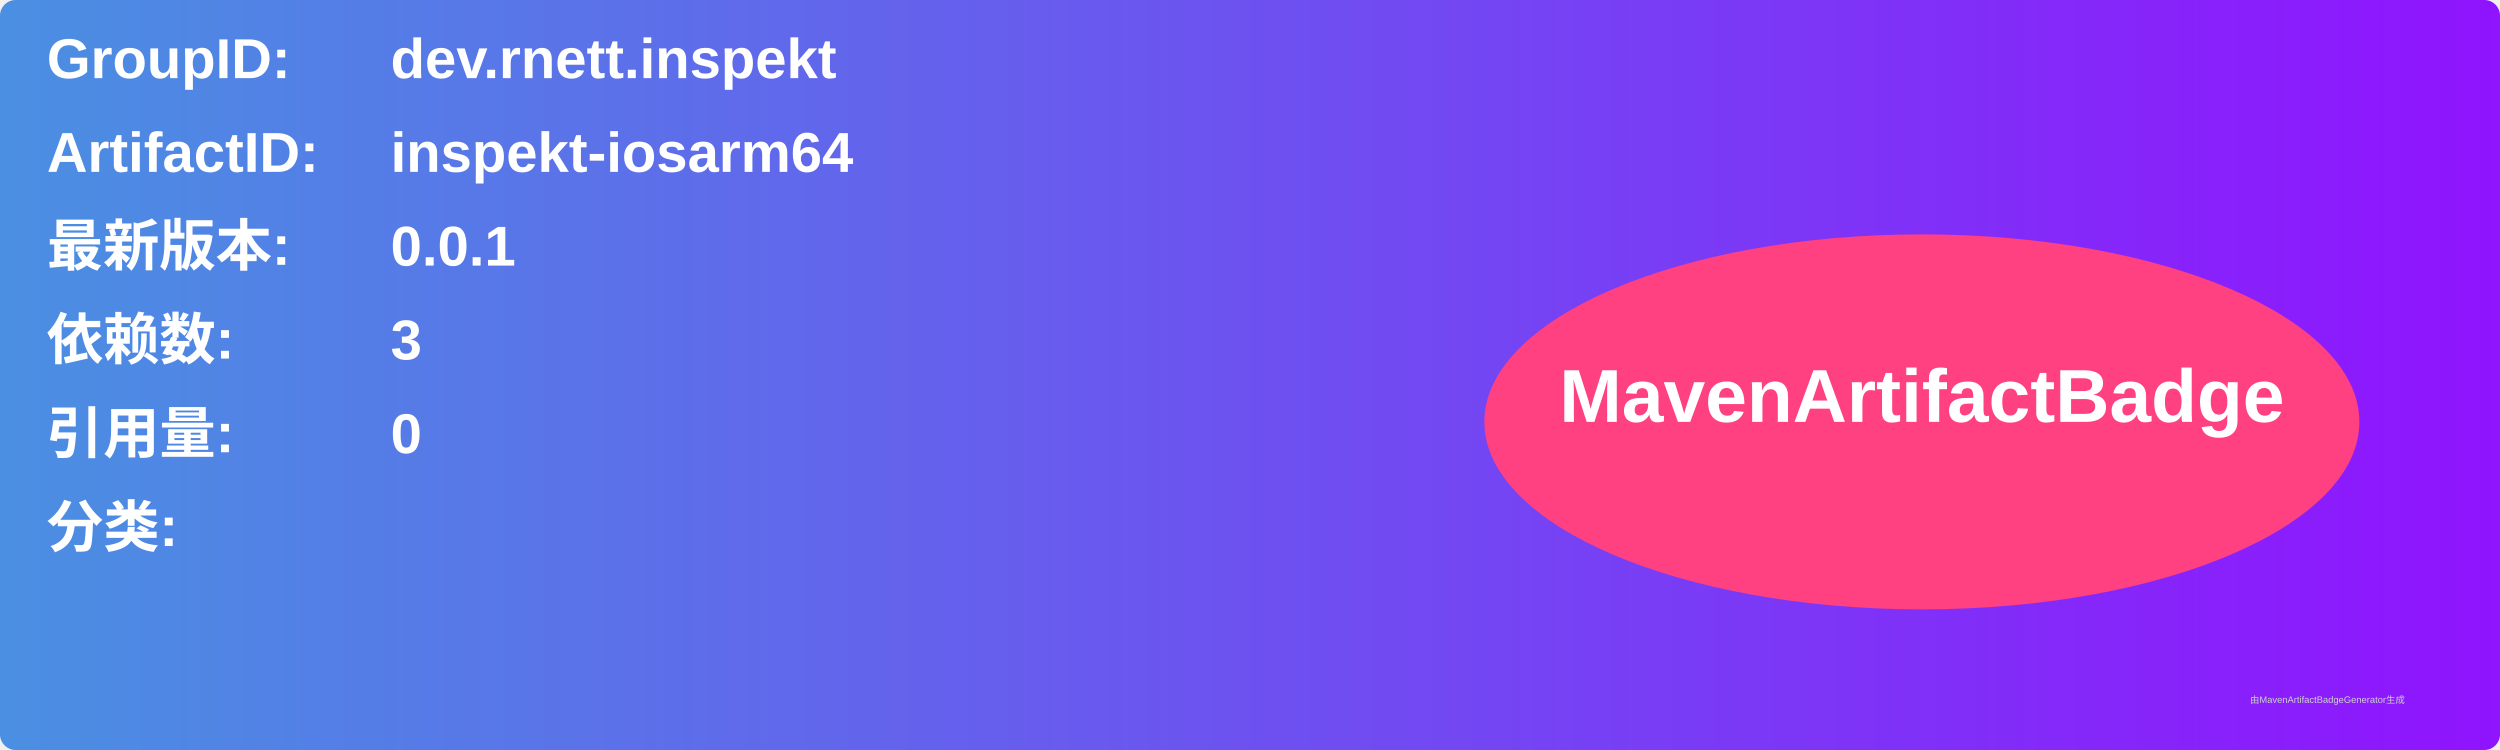
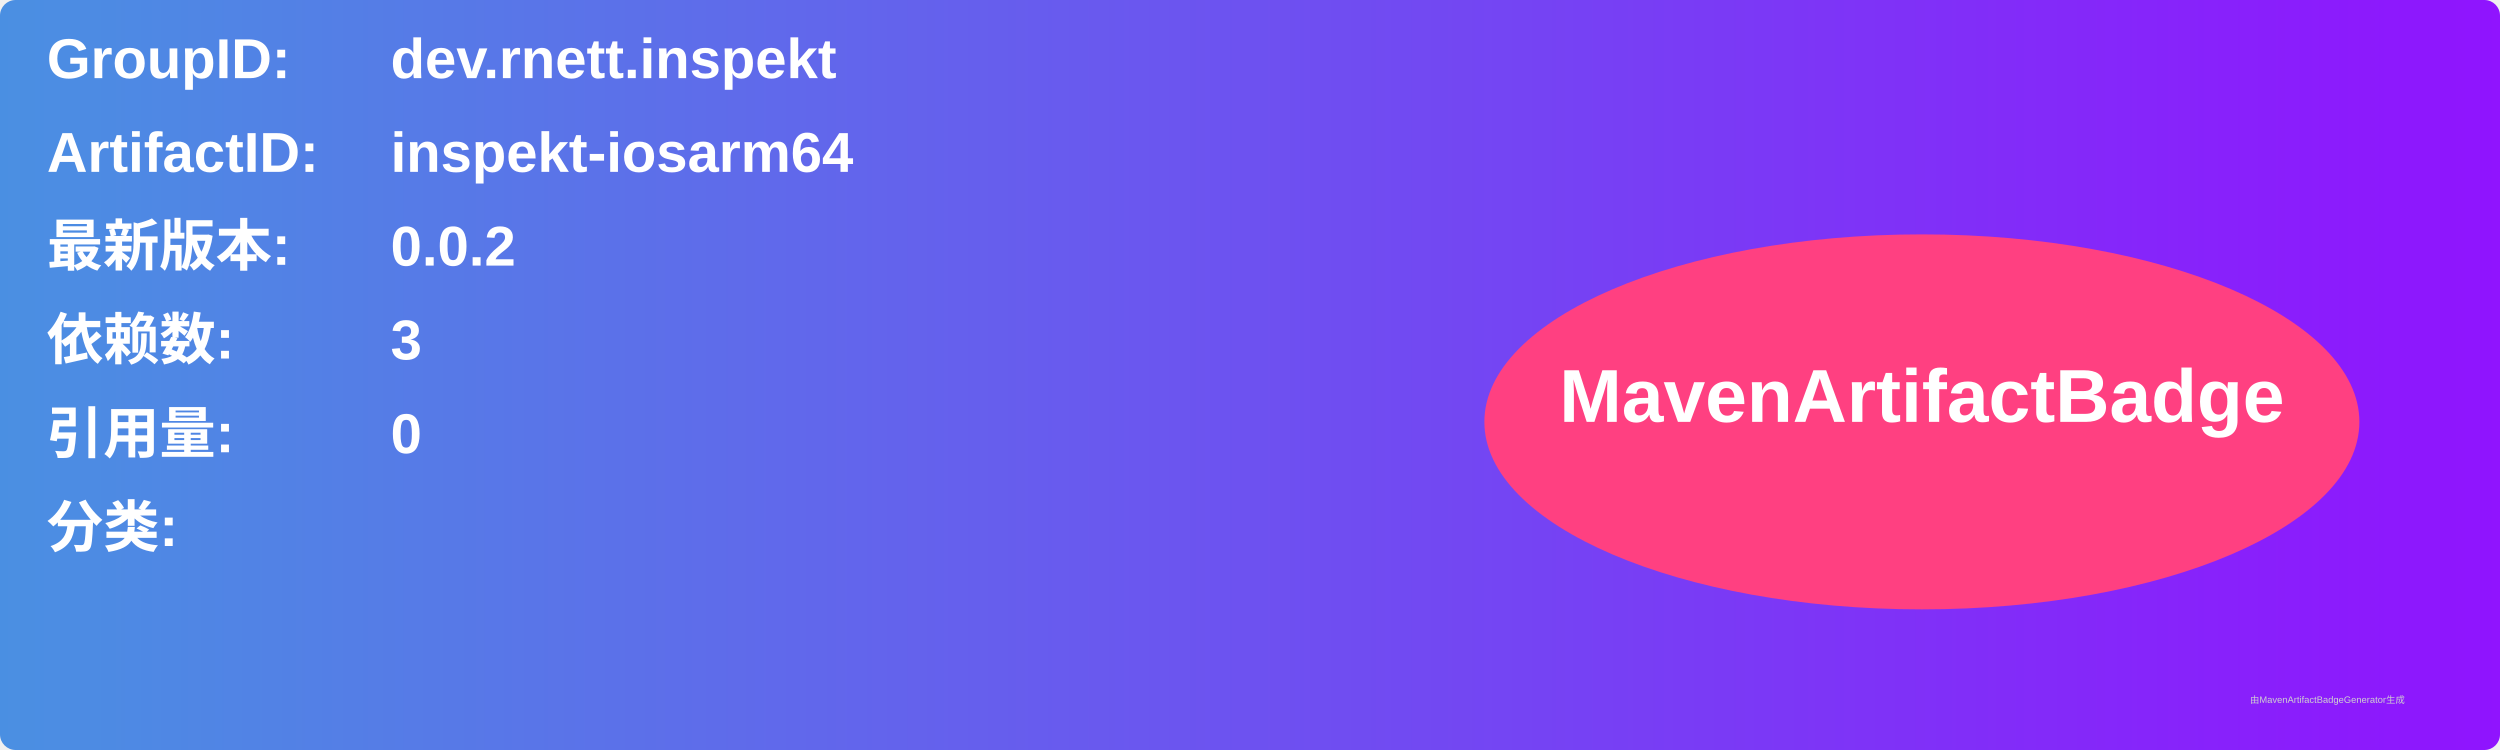
<svg xmlns="http://www.w3.org/2000/svg" width="800" height="240" viewBox="0 0 800 240">
  <linearGradient id="grad" x1="0%" y1="0%" x2="100%" y2="0%">
    <stop offset="0%" stop-color="#4a90e2" />
    <stop offset="100%" stop-color="#9013fe" />
  </linearGradient>
  <rect width="100%" height="100%" rx="5" ry="5" fill="url(#grad)" />
  <g transform="translate(15, 15)">
    <text x="0" y="10" font-family="Arial" font-size="18" fill="white" font-weight="bold" width="260">GroupID:</text>
    <text x="110" y="10" font-family="Arial" font-size="18" fill="white" font-weight="bold" width="460">dev.rnett.inspekt</text>
    <text x="0" y="40" font-family="Arial" font-size="18" fill="white" font-weight="bold" width="260">ArtifactID:</text>
    <text x="110" y="40" font-family="Arial" font-size="18" fill="white" font-weight="bold" width="460">inspekt-iosarm64</text>
    <text x="0" y="70" font-family="Arial" font-size="18" fill="white" font-weight="bold">最新版本:</text>
    <text x="110" y="70" font-family="Arial" font-size="18" fill="white" font-weight="bold">
-       <tspan font-weight="bold">0.0.1</tspan>
+       <tspan font-weight="bold">0.0.2</tspan>
    </text>
    <text x="0" y="100" font-family="Arial" font-size="18" fill="white" font-weight="bold">依赖数: </text>
    <text x="110" y="100" font-family="Arial" font-size="18" fill="white">
      <tspan font-weight="bold">3</tspan>
    </text>
    <text x="0" y="130" font-family="Arial" font-size="18" fill="white" font-weight="bold">引用量: </text>
    <text x="110" y="130" font-family="Arial" font-size="18" fill="white">
      <tspan font-weight="bold">0</tspan>
    </text>
    <text x="0" y="160" font-family="Arial" font-size="18" fill="white" font-weight="bold">分类:</text>
    <text x="10" y="190" font-family="Arial" font-size="10" fill="white">
      <tspan font-weight="bold" />
    </text>
    <ellipse cx="600" cy="120" rx="140" ry="60" fill="#ff4081" />
    <text x="600" y="120" text-anchor="middle" font-family="Arial" font-size="24" fill="white" font-weight="bold">MavenArtifactBadge</text>
  </g>
  <text x="720" y="225" font-family="Arial" font-size="3" fill="#d0d0d0">由MavenArtifactBadgeGenerator生成</text>
</svg>
